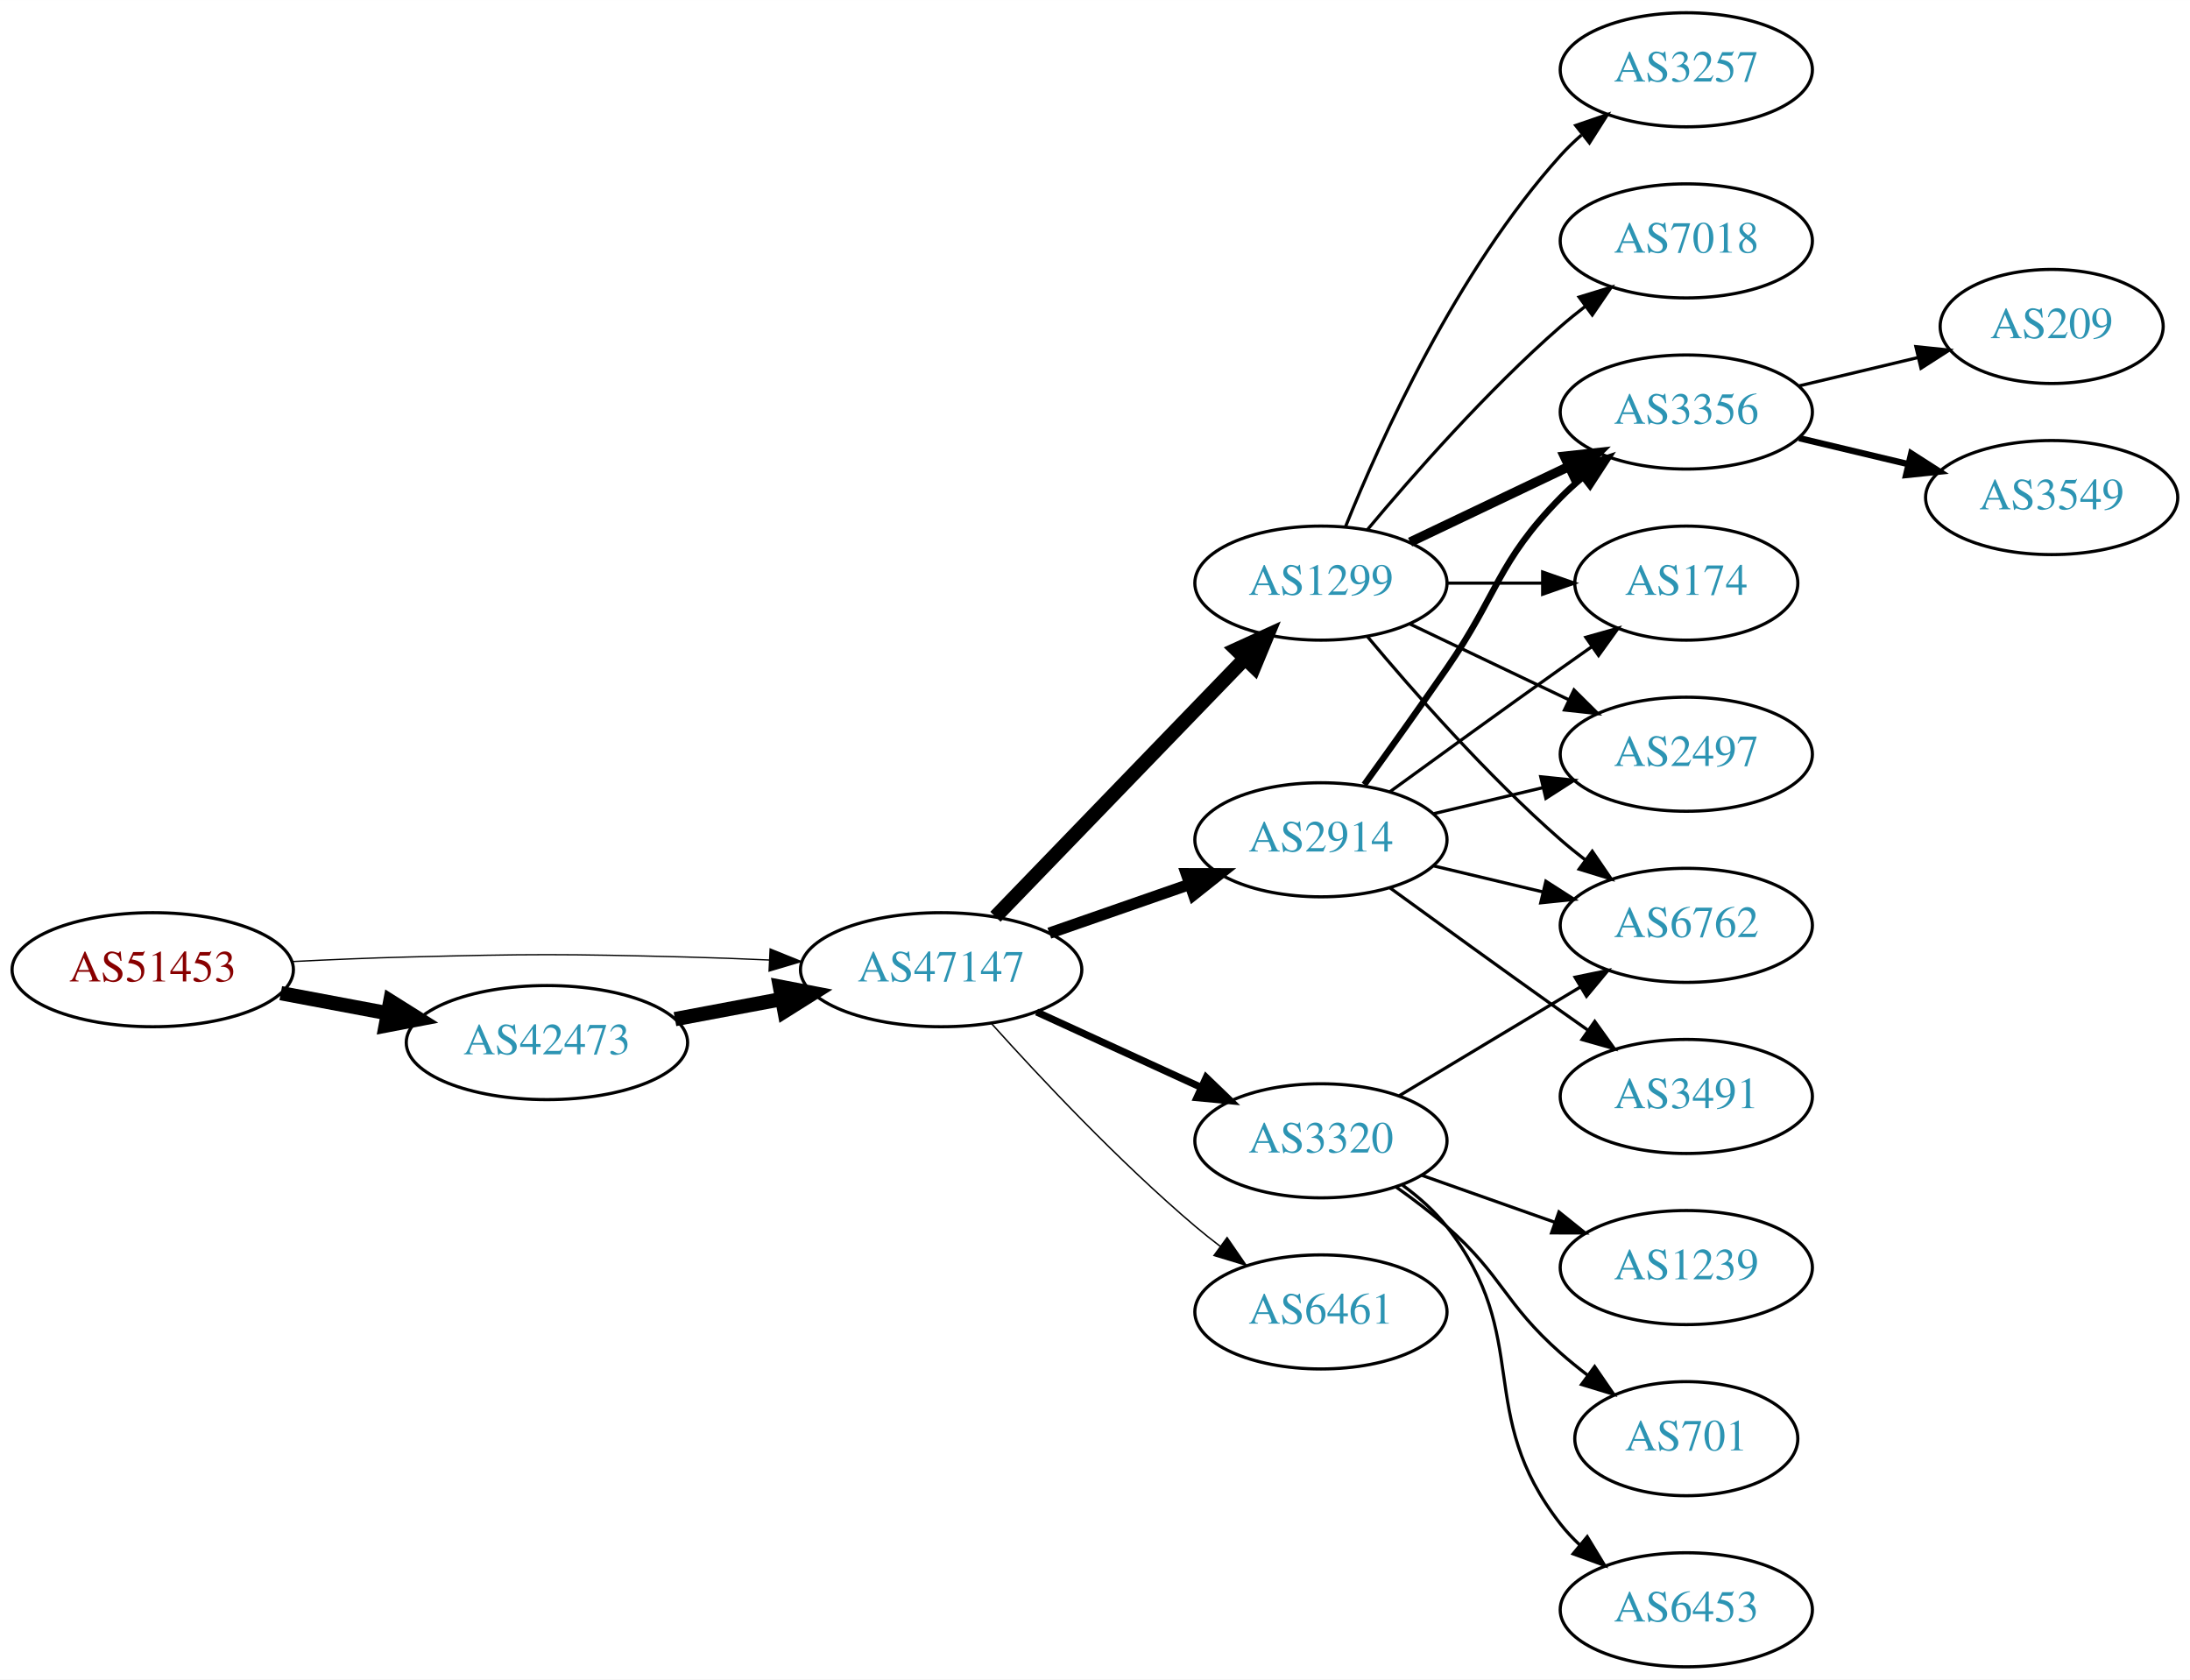
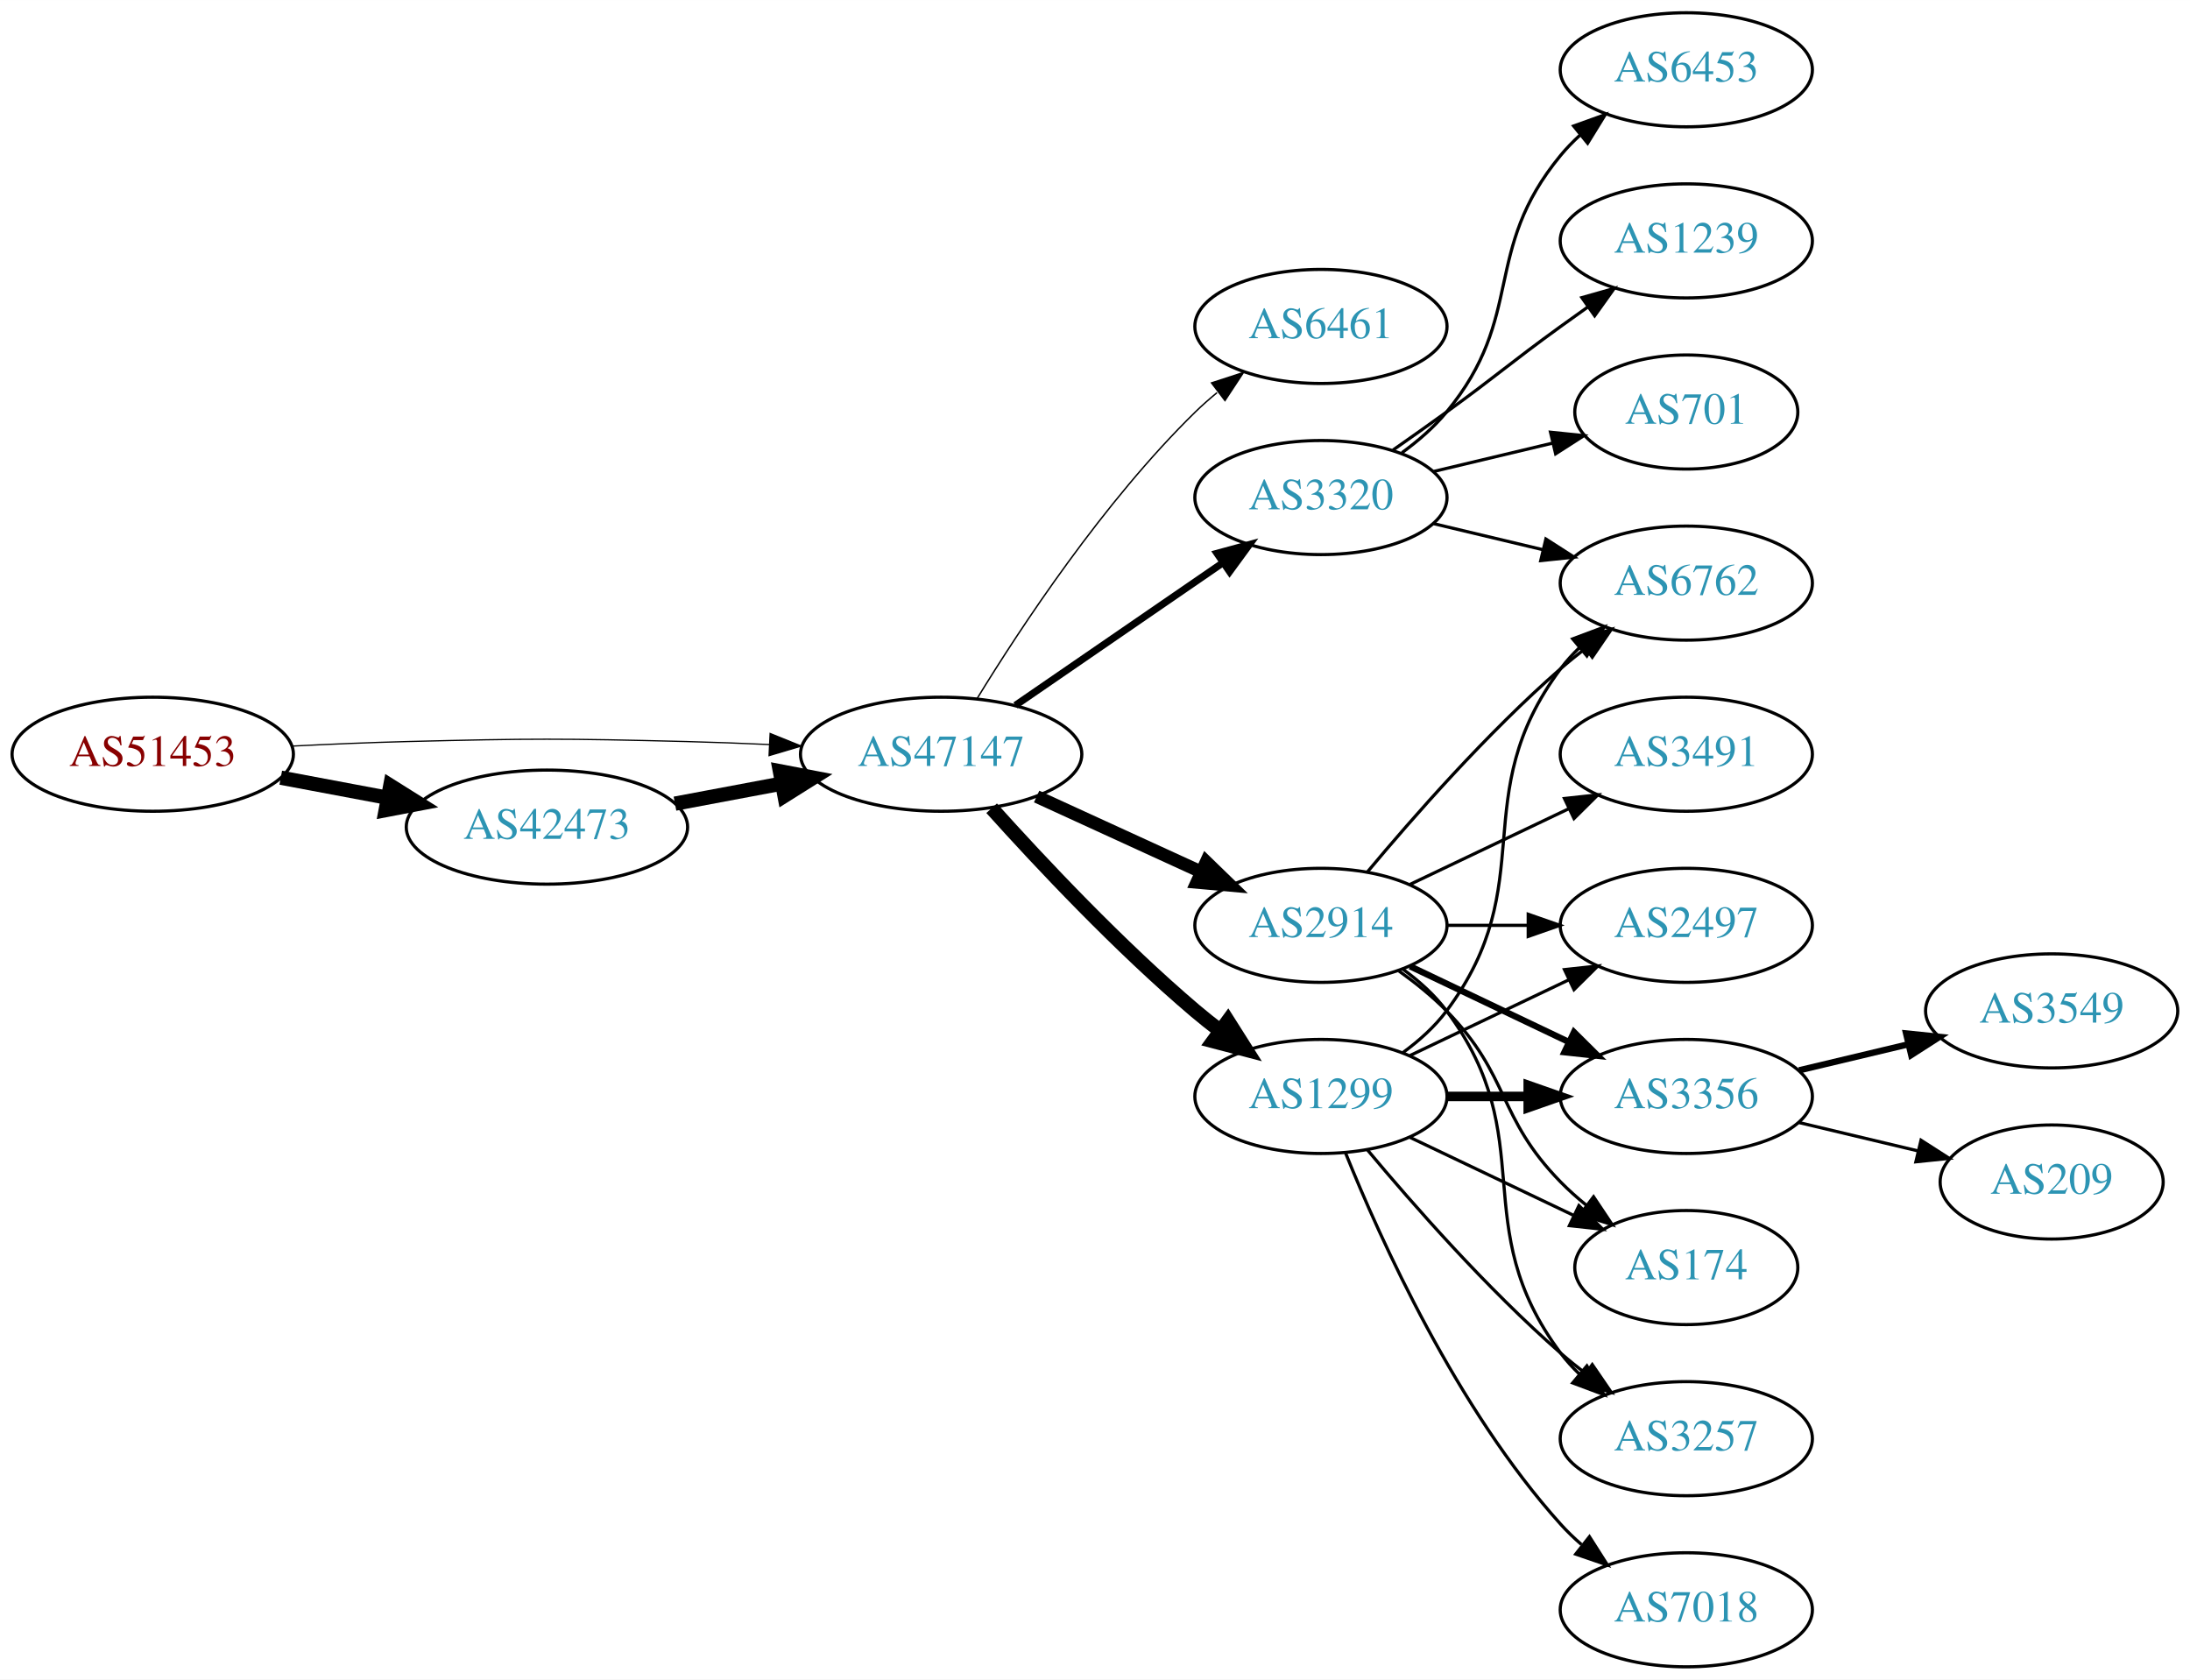
<svg xmlns="http://www.w3.org/2000/svg" xmlns:xlink="http://www.w3.org/1999/xlink" width="691pt" height="530pt" viewBox="0.00 0.00 691.06 530.00">
  <g id="graph0" class="graph" transform="scale(1 1) rotate(0) translate(4 526)">
    <polygon fill="white" stroke="none" points="-4,4 -4,-526 687.055,-526 687.055,4 -4,4" />
    <g id="node1" class="node">
      <g id="a_node1">
        <a xlink:href="/asn/51453" xlink:title="AS51453 ~ powered by ANX [AT]">
-           <ellipse fill="#ffffff" stroke="black" cx="44.196" cy="-220" rx="44.393" ry="18" />
-           <text text-anchor="middle" x="44.196" y="-216.3" font-family="Times,serif" font-size="14.00" fill="#880000">AS51453</text>
+           <ellipse fill="#ffffff" stroke="black" cx="44.196" cy="-288" rx="44.393" ry="18" />
+           <text text-anchor="middle" x="44.196" y="-284.3" font-family="Times,serif" font-size="14.00" fill="#880000">AS51453</text>
        </a>
      </g>
    </g>
    <g id="node2" class="node">
      <g id="a_node2">
        <a xlink:href="/asn/42473" xlink:title="AS42473 ~ ANEXIA Internetdienstleistungs GmbH [AT]">
-           <ellipse fill="#ffffff" stroke="black" cx="168.588" cy="-197" rx="44.393" ry="18" />
-           <text text-anchor="middle" x="168.588" y="-193.3" font-family="Times,serif" font-size="14.00" fill="#2c94b3">AS42473</text>
+           <ellipse fill="#ffffff" stroke="black" cx="168.588" cy="-265" rx="44.393" ry="18" />
+           <text text-anchor="middle" x="168.588" y="-261.3" font-family="Times,serif" font-size="14.00" fill="#2c94b3">AS42473</text>
        </a>
      </g>
    </g>
    <g id="edge1" class="edge">
-       <path fill="none" stroke="black" stroke-width="4.5" d="M84.595,-212.596C95.296,-210.585 107.019,-208.382 118.196,-206.282" />
-       <polygon fill="black" stroke="black" stroke-width="4.5" points="119.162,-210.107 128.263,-204.39 117.707,-202.367 119.162,-210.107" />
+       <path fill="none" stroke="black" stroke-width="4.5" d="M84.595,-280.596C95.296,-278.585 107.019,-276.382 118.196,-274.282" />
+       <polygon fill="black" stroke="black" stroke-width="4.5" points="119.162,-278.107 128.263,-272.39 117.707,-270.367 119.162,-278.107" />
    </g>
    <g id="node3" class="node">
      <g id="a_node3">
        <a xlink:href="/asn/47147" xlink:title="AS47147 ~ ANEXIA Internetdienstleistungs GmbH [AT]">
-           <ellipse fill="#ffffff" stroke="black" cx="292.98" cy="-220" rx="44.393" ry="18" />
-           <text text-anchor="middle" x="292.98" y="-216.3" font-family="Times,serif" font-size="14.00" fill="#2c94b3">AS47147</text>
+           <ellipse fill="#ffffff" stroke="black" cx="292.98" cy="-288" rx="44.393" ry="18" />
+           <text text-anchor="middle" x="292.98" y="-284.3" font-family="Times,serif" font-size="14.00" fill="#2c94b3">AS47147</text>
        </a>
      </g>
    </g>
    <g id="edge2" class="edge">
-       <path fill="none" stroke="black" stroke-width="0.409" d="M88.339,-222.575C100.033,-223.165 112.694,-223.705 124.392,-224 163.665,-224.991 173.511,-224.991 212.784,-224 221.192,-223.788 230.098,-223.449 238.784,-223.056" />
-       <polygon fill="black" stroke="black" stroke-width="0.409" points="239.017,-226.549 248.838,-222.575 238.682,-219.557 239.017,-226.549" />
+       <path fill="none" stroke="black" stroke-width="0.391" d="M88.339,-290.575C100.033,-291.165 112.694,-291.705 124.392,-292 163.665,-292.991 173.511,-292.991 212.784,-292 221.192,-291.788 230.098,-291.449 238.784,-291.056" />
+       <polygon fill="black" stroke="black" stroke-width="0.391" points="239.017,-294.549 248.838,-290.575 238.682,-287.557 239.017,-294.549" />
    </g>
    <g id="edge3" class="edge">
-       <path fill="none" stroke="black" stroke-width="4.5" d="M208.988,-204.404C219.688,-206.415 231.411,-208.618 242.589,-210.718" />
-       <polygon fill="black" stroke="black" stroke-width="4.5" points="242.1,-214.633 252.655,-212.61 243.554,-206.893 242.1,-214.633" />
+       <path fill="none" stroke="black" stroke-width="4.5" d="M208.988,-272.404C219.688,-274.415 231.411,-276.618 242.589,-278.718" />
+       <polygon fill="black" stroke="black" stroke-width="4.5" points="242.1,-282.633 252.655,-280.61 243.554,-274.893 242.1,-282.633" />
    </g>
    <g id="node4" class="node">
      <g id="a_node4">
-         <a xlink:href="/asn/3320" xlink:title="AS3320 ~ DTAG [DE]">
-           <ellipse fill="#ffffff" stroke="black" cx="412.823" cy="-166" rx="39.794" ry="18" />
-           <text text-anchor="middle" x="412.823" y="-162.3" font-family="Times,serif" font-size="14.00" fill="#2c94b3">AS3320</text>
+         <a xlink:href="/asn/6461" xlink:title="AS6461 ~ Zayo Bandwidth [US]">
+           <ellipse fill="#ffffff" stroke="black" cx="412.823" cy="-423" rx="39.794" ry="18" />
+           <text text-anchor="middle" x="412.823" y="-419.3" font-family="Times,serif" font-size="14.00" fill="#2c94b3">AS6461</text>
        </a>
      </g>
    </g>
    <g id="edge4" class="edge">
-       <path fill="none" stroke="black" stroke-width="2.25" d="M323.11,-206.652C338.721,-199.498 358.119,-190.609 374.791,-182.97" />
-       <polygon fill="black" stroke="black" stroke-width="2.25" points="376.61,-185.986 384.243,-178.638 373.694,-179.622 376.61,-185.986" />
+       <path fill="none" stroke="black" stroke-width="0.45" d="M304.246,-305.44C318.055,-327.991 344.243,-367.722 373.176,-396 375.317,-398.092 377.634,-400.137 380.034,-402.106" />
+       <polygon fill="black" stroke="black" stroke-width="0.45" points="378.301,-405.185 388.375,-408.464 382.544,-399.618 378.301,-405.185" />
    </g>
    <g id="node5" class="node">
      <g id="a_node5">
-         <a xlink:href="/asn/1299" xlink:title="AS1299 ~ Telia Carrier [EU]">
-           <ellipse fill="#ffffff" stroke="black" cx="412.823" cy="-342" rx="39.794" ry="18" />
-           <text text-anchor="middle" x="412.823" y="-338.3" font-family="Times,serif" font-size="14.00" fill="#2c94b3">AS1299</text>
+         <a xlink:href="/asn/2914" xlink:title="AS2914 ~ NTT America, Inc. [US]">
+           <ellipse fill="#ffffff" stroke="black" cx="412.823" cy="-234" rx="39.794" ry="18" />
+           <text text-anchor="middle" x="412.823" y="-230.3" font-family="Times,serif" font-size="14.00" fill="#2c94b3">AS2914</text>
        </a>
      </g>
    </g>
    <g id="edge5" class="edge">
-       <path fill="none" stroke="black" stroke-width="4.5" d="M310.119,-236.708C330.482,-257.789 365.636,-294.183 388.81,-318.175" />
-       <polygon fill="black" stroke="black" stroke-width="4.5" points="386.1,-321.037 395.879,-325.494 391.764,-315.566 386.1,-321.037" />
+       <path fill="none" stroke="black" stroke-width="4.05" d="M323.11,-274.652C338.721,-267.498 358.119,-258.609 374.791,-250.97" />
+       <polygon fill="black" stroke="black" stroke-width="4.05" points="376.628,-254.026 384.243,-246.638 373.676,-247.582 376.628,-254.026" />
    </g>
    <g id="node6" class="node">
      <g id="a_node6">
-         <a xlink:href="/asn/2914" xlink:title="AS2914 ~ NTT America, Inc. [US]">
-           <ellipse fill="#ffffff" stroke="black" cx="412.823" cy="-261" rx="39.794" ry="18" />
-           <text text-anchor="middle" x="412.823" y="-257.3" font-family="Times,serif" font-size="14.00" fill="#2c94b3">AS2914</text>
+         <a xlink:href="/asn/1299" xlink:title="AS1299 ~ Telia Carrier [EU]">
+           <ellipse fill="#ffffff" stroke="black" cx="412.823" cy="-180" rx="39.794" ry="18" />
+           <text text-anchor="middle" x="412.823" y="-176.3" font-family="Times,serif" font-size="14.00" fill="#2c94b3">AS1299</text>
        </a>
      </g>
    </g>
    <g id="edge6" class="edge">
-       <path fill="none" stroke="black" stroke-width="3.6" d="M327.12,-231.53C340.837,-236.302 356.877,-241.883 371.286,-246.896" />
-       <polygon fill="black" stroke="black" stroke-width="3.6" points="370.358,-250.279 380.953,-250.26 372.658,-243.668 370.358,-250.279" />
+       <path fill="none" stroke="black" stroke-width="4.5" d="M308.913,-270.956C324.239,-253.903 349.175,-227.35 373.176,-207 375.674,-204.883 378.334,-202.768 381.045,-200.707" />
+       <polygon fill="black" stroke="black" stroke-width="4.5" points="383.47,-203.812 389.222,-194.734 378.824,-197.453 383.47,-203.812" />
    </g>
    <g id="node7" class="node">
      <g id="a_node7">
-         <a xlink:href="/asn/6461" xlink:title="AS6461 ~ Zayo Bandwidth [US]">
-           <ellipse fill="#ffffff" stroke="black" cx="412.823" cy="-112" rx="39.794" ry="18" />
-           <text text-anchor="middle" x="412.823" y="-108.3" font-family="Times,serif" font-size="14.00" fill="#2c94b3">AS6461</text>
+         <a xlink:href="/asn/3320" xlink:title="AS3320 ~ DTAG [DE]">
+           <ellipse fill="#ffffff" stroke="black" cx="412.823" cy="-369" rx="39.794" ry="18" />
+           <text text-anchor="middle" x="412.823" y="-365.3" font-family="Times,serif" font-size="14.00" fill="#2c94b3">AS3320</text>
        </a>
      </g>
    </g>
    <g id="edge7" class="edge">
-       <path fill="none" stroke="black" stroke-width="0.45" d="M308.913,-202.956C324.239,-185.903 349.175,-159.35 373.176,-139 375.674,-136.883 378.334,-134.768 381.045,-132.707" />
-       <polygon fill="black" stroke="black" stroke-width="0.45" points="383.212,-135.459 389.222,-126.734 379.082,-129.806 383.212,-135.459" />
+       <path fill="none" stroke="black" stroke-width="2.25" d="M316.423,-303.426C335.004,-316.198 361.565,-334.455 381.945,-348.463" />
+       <polygon fill="black" stroke="black" stroke-width="2.25" points="380.036,-351.398 390.259,-354.178 384.001,-345.629 380.036,-351.398" />
    </g>
    <g id="node8" class="node">
      <g id="a_node8">
-         <a xlink:href="/asn/6762" xlink:title="AS6762 ~ TELECOM ITALIA SPARKLE S.p.A. [IT]">
+         <a xlink:href="/asn/2497" xlink:title="AS2497 ~ Internet Initiative Japan Inc. [JP]">
          <ellipse fill="#ffffff" stroke="black" cx="528.116" cy="-234" rx="39.794" ry="18" />
-           <text text-anchor="middle" x="528.116" y="-230.3" font-family="Times,serif" font-size="14.00" fill="#2c94b3">AS6762</text>
-         </a>
-       </g>
-     </g>
-     <g id="edge8" class="edge">
-       <path fill="none" stroke="black" d="M437.573,-180.255C454.19,-190.229 476.586,-203.671 494.822,-214.617" />
-       <polygon fill="black" stroke="black" points="493.022,-217.618 503.397,-219.764 496.624,-211.616 493.022,-217.618" />
+           <text text-anchor="middle" x="528.116" y="-230.3" font-family="Times,serif" font-size="14.00" fill="#2c94b3">AS2497</text>
+         </a>
+       </g>
+     </g>
+     <g id="edge15" class="edge">
+       <path fill="none" stroke="black" d="M452.495,-234C460.698,-234 469.462,-234 477.994,-234" />
+       <polygon fill="black" stroke="black" points="478.233,-237.5 488.233,-234 478.233,-230.5 478.233,-237.5" />
    </g>
    <g id="node9" class="node">
      <g id="a_node9">
-         <a xlink:href="/asn/1239" xlink:title="AS1239 ~ Sprint [US]">
-           <ellipse fill="#ffffff" stroke="black" cx="528.116" cy="-126" rx="39.794" ry="18" />
-           <text text-anchor="middle" x="528.116" y="-122.3" font-family="Times,serif" font-size="14.00" fill="#2c94b3">AS1239</text>
-         </a>
-       </g>
-     </g>
-     <g id="edge9" class="edge">
-       <path fill="none" stroke="black" d="M444.781,-155.07C457.644,-150.528 472.75,-145.195 486.487,-140.345" />
-       <polygon fill="black" stroke="black" points="487.931,-143.547 496.196,-136.917 485.601,-136.946 487.931,-143.547" />
+         <a xlink:href="/asn/3356" xlink:title="AS3356 ~ Level 3 Parent, LLC [US]">
+           <ellipse fill="#ffffff" stroke="black" cx="528.116" cy="-180" rx="39.794" ry="18" />
+           <text text-anchor="middle" x="528.116" y="-176.3" font-family="Times,serif" font-size="14.00" fill="#2c94b3">AS3356</text>
+         </a>
+       </g>
+     </g>
+     <g id="edge19" class="edge">
+       <path fill="none" stroke="black" stroke-width="2" d="M440.959,-221.066C455.953,-213.919 474.774,-204.948 490.998,-197.215" />
+       <polygon fill="black" stroke="black" stroke-width="2" points="492.68,-200.291 500.201,-192.829 489.668,-193.972 492.68,-200.291" />
    </g>
    <g id="node10" class="node">
      <g id="a_node10">
-         <a xlink:href="/asn/701" xlink:title="AS701 ~ UUNET [US]">
-           <ellipse fill="#ffffff" stroke="black" cx="528.116" cy="-72" rx="35.194" ry="18" />
-           <text text-anchor="middle" x="528.116" y="-68.3" font-family="Times,serif" font-size="14.00" fill="#2c94b3">AS701</text>
-         </a>
-       </g>
-     </g>
-     <g id="edge10" class="edge">
-       <path fill="none" stroke="black" d="M436.55,-151.411C441.95,-147.6 447.564,-143.337 452.469,-139 470.389,-123.159 470.55,-114.841 488.469,-99 491.125,-96.652 493.989,-94.326 496.914,-92.081" />
-       <polygon fill="black" stroke="black" points="499.194,-94.75 505.197,-86.02 495.06,-89.1 499.194,-94.75" />
+         <a xlink:href="/asn/6762" xlink:title="AS6762 ~ TELECOM ITALIA SPARKLE S.p.A. [IT]">
+           <ellipse fill="#ffffff" stroke="black" cx="528.116" cy="-342" rx="39.794" ry="18" />
+           <text text-anchor="middle" x="528.116" y="-338.3" font-family="Times,serif" font-size="14.00" fill="#2c94b3">AS6762</text>
+         </a>
+       </g>
+     </g>
+     <g id="edge14" class="edge">
+       <path fill="none" stroke="black" d="M427.453,-250.817C441.736,-267.929 465.282,-294.745 488.469,-315 490.935,-317.154 493.574,-319.294 496.271,-321.372" />
+       <polygon fill="black" stroke="black" points="494.296,-324.264 504.425,-327.37 498.444,-318.625 494.296,-324.264" />
    </g>
    <g id="node11" class="node">
      <g id="a_node11">
-         <a xlink:href="/asn/6453" xlink:title="AS6453 ~ TATA COMMUNICATIONS (AMERICA) INC [US]">
-           <ellipse fill="#ffffff" stroke="black" cx="528.116" cy="-18" rx="39.794" ry="18" />
-           <text text-anchor="middle" x="528.116" y="-14.3" font-family="Times,serif" font-size="14.00" fill="#2c94b3">AS6453</text>
-         </a>
-       </g>
+         <a xlink:href="/asn/174" xlink:title="AS174 ~ Cogent Communications [US]">
+           <ellipse fill="#ffffff" stroke="black" cx="528.116" cy="-126" rx="35.194" ry="18" />
+           <text text-anchor="middle" x="528.116" y="-122.3" font-family="Times,serif" font-size="14.00" fill="#2c94b3">AS174</text>
+         </a>
+       </g>
+     </g>
+     <g id="edge18" class="edge">
+       <path fill="none" stroke="black" d="M437.417,-219.611C442.673,-215.852 448.005,-211.563 452.469,-207 472.642,-186.383 468.297,-173.617 488.469,-153 490.949,-150.466 493.695,-148.017 496.548,-145.696" />
+       <polygon fill="black" stroke="black" points="498.85,-148.343 504.733,-139.532 494.639,-142.752 498.85,-148.343" />
+     </g>
+     <g id="node13" class="node">
+       <g id="a_node13">
+         <a xlink:href="/asn/3257" xlink:title="AS3257 ~ GTT [DE]">
+           <ellipse fill="#ffffff" stroke="black" cx="528.116" cy="-72" rx="39.794" ry="18" />
+           <text text-anchor="middle" x="528.116" y="-68.3" font-family="Times,serif" font-size="14.00" fill="#2c94b3">AS3257</text>
+         </a>
+       </g>
+     </g>
+     <g id="edge17" class="edge">
+       <path fill="none" stroke="black" d="M438.754,-220.118C443.83,-216.389 448.748,-211.984 452.469,-207 482.741,-166.458 458.198,-139.542 488.469,-99 490.214,-96.664 492.221,-94.455 494.385,-92.383" />
+       <polygon fill="black" stroke="black" points="496.744,-94.973 502.185,-85.882 492.262,-89.595 496.744,-94.973" />
+     </g>
+     <g id="node14" class="node">
+       <g id="a_node14">
+         <a xlink:href="/asn/3491" xlink:title="AS3491 ~ PCCW Global, Inc. [US]">
+           <ellipse fill="#ffffff" stroke="black" cx="528.116" cy="-288" rx="39.794" ry="18" />
+           <text text-anchor="middle" x="528.116" y="-284.3" font-family="Times,serif" font-size="14.00" fill="#2c94b3">AS3491</text>
+         </a>
+       </g>
+     </g>
+     <g id="edge16" class="edge">
+       <path fill="none" stroke="black" d="M440.959,-246.934C455.953,-254.081 474.774,-263.052 490.998,-270.785" />
+       <polygon fill="black" stroke="black" points="489.668,-274.028 500.201,-275.171 492.68,-267.709 489.668,-274.028" />
+     </g>
+     <g id="edge8" class="edge">
+       <path fill="none" stroke="black" d="M440.959,-192.934C455.953,-200.081 474.774,-209.052 490.998,-216.785" />
+       <polygon fill="black" stroke="black" points="489.668,-220.028 500.201,-221.171 492.68,-213.709 489.668,-220.028" />
+     </g>
+     <g id="edge9" class="edge">
+       <path fill="none" stroke="black" stroke-width="3" d="M452.495,-180C460.698,-180 469.462,-180 477.994,-180" />
+       <polygon fill="black" stroke="black" stroke-width="3" points="478.233,-183.5 488.233,-180 478.233,-176.5 478.233,-183.5" />
+     </g>
+     <g id="edge10" class="edge">
+       <path fill="none" stroke="black" d="M438.754,-193.882C443.83,-197.611 448.748,-202.016 452.469,-207 482.741,-247.542 458.198,-274.458 488.469,-315 490.214,-317.336 492.221,-319.545 494.385,-321.617" />
+       <polygon fill="black" stroke="black" points="492.262,-324.405 502.185,-328.118 496.744,-319.027 492.262,-324.405" />
    </g>
    <g id="edge11" class="edge">
-       <path fill="none" stroke="black" d="M438.593,-151.995C443.677,-148.272 448.639,-143.901 452.469,-139 480.017,-103.751 460.922,-80.249 488.469,-45 490.265,-42.703 492.309,-40.522 494.498,-38.469" />
-       <polygon fill="black" stroke="black" points="496.853,-41.064 502.346,-32.005 492.402,-35.661 496.853,-41.064" />
-     </g>
-     <g id="edge14" class="edge">
-       <path fill="none" stroke="black" d="M427.453,-325.183C441.736,-308.071 465.282,-281.255 488.469,-261 490.935,-258.846 493.574,-256.706 496.271,-254.628" />
-       <polygon fill="black" stroke="black" points="498.444,-257.375 504.425,-248.63 494.296,-251.736 498.444,-257.375" />
+       <path fill="none" stroke="black" d="M440.959,-167.066C456.391,-159.71 475.877,-150.423 492.412,-142.541" />
+       <polygon fill="black" stroke="black" points="494.232,-145.551 501.754,-138.089 491.221,-139.232 494.232,-145.551" />
    </g>
    <g id="node12" class="node">
      <g id="a_node12">
-         <a xlink:href="/asn/3257" xlink:title="AS3257 ~ GTT [DE]">
-           <ellipse fill="#ffffff" stroke="black" cx="528.116" cy="-504" rx="39.794" ry="18" />
-           <text text-anchor="middle" x="528.116" y="-500.3" font-family="Times,serif" font-size="14.00" fill="#2c94b3">AS3257</text>
+         <a xlink:href="/asn/7018" xlink:title="AS7018 ~ AT&amp;T Services, Inc. [US]">
+           <ellipse fill="#ffffff" stroke="black" cx="528.116" cy="-18" rx="39.794" ry="18" />
+           <text text-anchor="middle" x="528.116" y="-14.3" font-family="Times,serif" font-size="14.00" fill="#2c94b3">AS7018</text>
        </a>
      </g>
    </g>
    <g id="edge12" class="edge">
-       <path fill="none" stroke="black" d="M420.571,-359.787C431.622,-387.243 455.675,-440.578 488.469,-477 490.472,-479.224 492.691,-481.363 495.023,-483.397" />
-       <polygon fill="black" stroke="black" points="493.221,-486.433 503.242,-489.873 497.554,-480.935 493.221,-486.433" />
-     </g>
-     <g id="node13" class="node">
-       <g id="a_node13">
-         <a xlink:href="/asn/3356" xlink:title="AS3356 ~ Level 3 Parent, LLC [US]">
-           <ellipse fill="#ffffff" stroke="black" cx="528.116" cy="-396" rx="39.794" ry="18" />
-           <text text-anchor="middle" x="528.116" y="-392.3" font-family="Times,serif" font-size="14.00" fill="#2c94b3">AS3356</text>
-         </a>
-       </g>
+       <path fill="none" stroke="black" d="M420.571,-162.213C431.622,-134.757 455.675,-81.422 488.469,-45 490.472,-42.776 492.691,-40.637 495.023,-38.603" />
+       <polygon fill="black" stroke="black" points="497.554,-41.065 503.242,-32.127 493.221,-35.567 497.554,-41.065" />
    </g>
    <g id="edge13" class="edge">
-       <path fill="none" stroke="black" stroke-width="3" d="M440.959,-354.934C455.953,-362.081 474.774,-371.052 490.998,-378.785" />
-       <polygon fill="black" stroke="black" stroke-width="3" points="489.668,-382.028 500.201,-383.171 492.68,-375.709 489.668,-382.028" />
-     </g>
-     <g id="node14" class="node">
-       <g id="a_node14">
-         <a xlink:href="/asn/174" xlink:title="AS174 ~ Cogent Communications [US]">
-           <ellipse fill="#ffffff" stroke="black" cx="528.116" cy="-342" rx="35.194" ry="18" />
-           <text text-anchor="middle" x="528.116" y="-338.3" font-family="Times,serif" font-size="14.00" fill="#2c94b3">AS174</text>
-         </a>
-       </g>
-     </g>
-     <g id="edge15" class="edge">
-       <path fill="none" stroke="black" d="M452.495,-342C462.201,-342 472.691,-342 482.654,-342" />
-       <polygon fill="black" stroke="black" points="482.79,-345.5 492.79,-342 482.79,-338.5 482.79,-345.5" />
+       <path fill="none" stroke="black" d="M427.453,-163.183C441.736,-146.071 465.282,-119.255 488.469,-99 490.935,-96.846 493.574,-94.706 496.271,-92.628" />
+       <polygon fill="black" stroke="black" points="498.444,-95.375 504.425,-86.63 494.296,-89.736 498.444,-95.375" />
+     </g>
+     <g id="edge23" class="edge">
+       <path fill="none" stroke="black" d="M448.43,-360.752C459.301,-358.162 471.456,-355.265 482.898,-352.538" />
+       <polygon fill="black" stroke="black" points="483.804,-355.92 492.721,-350.197 482.182,-349.111 483.804,-355.92" />
    </g>
    <g id="node15" class="node">
      <g id="a_node15">
-         <a xlink:href="/asn/2497" xlink:title="AS2497 ~ Internet Initiative Japan Inc. [JP]">
-           <ellipse fill="#ffffff" stroke="black" cx="528.116" cy="-288" rx="39.794" ry="18" />
-           <text text-anchor="middle" x="528.116" y="-284.3" font-family="Times,serif" font-size="14.00" fill="#2c94b3">AS2497</text>
-         </a>
-       </g>
-     </g>
-     <g id="edge16" class="edge">
-       <path fill="none" stroke="black" d="M440.959,-329.066C455.953,-321.919 474.774,-312.948 490.998,-305.215" />
-       <polygon fill="black" stroke="black" points="492.68,-308.291 500.201,-300.829 489.668,-301.972 492.68,-308.291" />
+         <a xlink:href="/asn/6453" xlink:title="AS6453 ~ TATA COMMUNICATIONS (AMERICA) INC [US]">
+           <ellipse fill="#ffffff" stroke="black" cx="528.116" cy="-504" rx="39.794" ry="18" />
+           <text text-anchor="middle" x="528.116" y="-500.3" font-family="Times,serif" font-size="14.00" fill="#2c94b3">AS6453</text>
+         </a>
+       </g>
+     </g>
+     <g id="edge20" class="edge">
+       <path fill="none" stroke="black" d="M438.404,-383.156C443.498,-386.872 448.512,-391.201 452.469,-396 477.534,-426.394 463.405,-446.606 488.469,-477 490.325,-479.25 492.412,-481.396 494.631,-483.424" />
+       <polygon fill="black" stroke="black" points="492.566,-486.256 502.535,-489.844 496.979,-480.823 492.566,-486.256" />
    </g>
    <g id="node16" class="node">
      <g id="a_node16">
-         <a xlink:href="/asn/7018" xlink:title="AS7018 ~ AT&amp;T Services, Inc. [US]">
+         <a xlink:href="/asn/1239" xlink:title="AS1239 ~ Sprint [US]">
          <ellipse fill="#ffffff" stroke="black" cx="528.116" cy="-450" rx="39.794" ry="18" />
-           <text text-anchor="middle" x="528.116" y="-446.3" font-family="Times,serif" font-size="14.00" fill="#2c94b3">AS7018</text>
-         </a>
-       </g>
-     </g>
-     <g id="edge17" class="edge">
-       <path fill="none" stroke="black" d="M427.453,-358.817C441.736,-375.929 465.282,-402.745 488.469,-423 490.935,-425.154 493.574,-427.294 496.271,-429.372" />
-       <polygon fill="black" stroke="black" points="494.296,-432.264 504.425,-435.37 498.444,-426.625 494.296,-432.264" />
-     </g>
-     <g id="edge20" class="edge">
-       <path fill="none" stroke="black" d="M448.43,-252.752C459.301,-250.162 471.456,-247.265 482.898,-244.538" />
-       <polygon fill="black" stroke="black" points="483.804,-247.92 492.721,-242.197 482.182,-241.111 483.804,-247.92" />
-     </g>
-     <g id="edge22" class="edge">
-       <path fill="none" stroke="black" stroke-width="2" d="M426.502,-278.406C434.118,-288.937 443.95,-302.67 452.469,-315 468.865,-338.731 468.297,-348.383 488.469,-369 490.562,-371.139 492.846,-373.218 495.222,-375.21" />
-       <polygon fill="black" stroke="black" stroke-width="2" points="493.466,-378.275 503.522,-381.611 497.741,-372.732 493.466,-378.275" />
-     </g>
-     <g id="edge18" class="edge">
-       <path fill="none" stroke="black" d="M434.671,-276.222C449.605,-287.091 470.219,-302.025 488.469,-315 491.68,-317.282 495.049,-319.661 498.403,-322.018" />
-       <polygon fill="black" stroke="black" points="496.415,-324.899 506.614,-327.77 500.432,-319.166 496.415,-324.899" />
-     </g>
-     <g id="edge19" class="edge">
-       <path fill="none" stroke="black" d="M448.43,-269.248C459.301,-271.838 471.456,-274.735 482.898,-277.462" />
-       <polygon fill="black" stroke="black" points="482.182,-280.889 492.721,-279.803 483.804,-274.08 482.182,-280.889" />
+           <text text-anchor="middle" x="528.116" y="-446.3" font-family="Times,serif" font-size="14.00" fill="#2c94b3">AS1239</text>
+         </a>
+       </g>
+     </g>
+     <g id="edge21" class="edge">
+       <path fill="none" stroke="black" d="M435.58,-384.009C441.114,-387.879 447.033,-392.064 452.469,-396 468.669,-407.729 472.27,-411.271 488.469,-423 491.272,-425.029 494.204,-427.125 497.145,-429.21" />
+       <polygon fill="black" stroke="black" points="495.167,-432.097 505.359,-434.991 499.196,-426.373 495.167,-432.097" />
    </g>
    <g id="node17" class="node">
      <g id="a_node17">
-         <a xlink:href="/asn/3491" xlink:title="AS3491 ~ PCCW Global, Inc. [US]">
-           <ellipse fill="#ffffff" stroke="black" cx="528.116" cy="-180" rx="39.794" ry="18" />
-           <text text-anchor="middle" x="528.116" y="-176.3" font-family="Times,serif" font-size="14.00" fill="#2c94b3">AS3491</text>
-         </a>
-       </g>
-     </g>
-     <g id="edge21" class="edge">
-       <path fill="none" stroke="black" d="M434.671,-245.778C449.605,-234.909 470.219,-219.975 488.469,-207 491.29,-204.995 494.233,-202.915 497.181,-200.841" />
-       <polygon fill="black" stroke="black" points="499.227,-203.681 505.406,-195.074 495.208,-197.95 499.227,-203.681" />
+         <a xlink:href="/asn/701" xlink:title="AS701 ~ UUNET [US]">
+           <ellipse fill="#ffffff" stroke="black" cx="528.116" cy="-396" rx="35.194" ry="18" />
+           <text text-anchor="middle" x="528.116" y="-392.3" font-family="Times,serif" font-size="14.00" fill="#2c94b3">AS701</text>
+         </a>
+       </g>
+     </g>
+     <g id="edge22" class="edge">
+       <path fill="none" stroke="black" d="M448.43,-377.248C460.225,-380.058 473.529,-383.229 485.797,-386.153" />
+       <polygon fill="black" stroke="black" points="485.263,-389.624 495.802,-388.537 486.886,-382.814 485.263,-389.624" />
    </g>
    <g id="node18" class="node">
      <g id="a_node18">
-         <a xlink:href="/asn/209" xlink:title="AS209 ~ CenturyLink Communications, LLC [US]">
-           <ellipse fill="#ffffff" stroke="black" cx="643.409" cy="-423" rx="35.194" ry="18" />
-           <text text-anchor="middle" x="643.409" y="-419.3" font-family="Times,serif" font-size="14.00" fill="#2c94b3">AS209</text>
-         </a>
-       </g>
-     </g>
-     <g id="edge23" class="edge">
-       <path fill="none" stroke="black" d="M563.723,-404.248C575.518,-407.058 588.822,-410.229 601.09,-413.153" />
-       <polygon fill="black" stroke="black" points="600.556,-416.624 611.095,-415.537 602.179,-409.814 600.556,-416.624" />
+         <a xlink:href="/asn/3549" xlink:title="AS3549 ~ Level 3 Parent, LLC [US]">
+           <ellipse fill="#ffffff" stroke="black" cx="643.409" cy="-207" rx="39.794" ry="18" />
+           <text text-anchor="middle" x="643.409" y="-203.3" font-family="Times,serif" font-size="14.00" fill="#2c94b3">AS3549</text>
+         </a>
+       </g>
+     </g>
+     <g id="edge24" class="edge">
+       <path fill="none" stroke="black" stroke-width="2" d="M563.723,-188.248C574.594,-190.838 586.749,-193.735 598.191,-196.462" />
+       <polygon fill="black" stroke="black" stroke-width="2" points="597.475,-199.889 608.014,-198.803 599.097,-193.08 597.475,-199.889" />
    </g>
    <g id="node19" class="node">
      <g id="a_node19">
-         <a xlink:href="/asn/3549" xlink:title="AS3549 ~ Level 3 Parent, LLC [US]">
-           <ellipse fill="#ffffff" stroke="black" cx="643.409" cy="-369" rx="39.794" ry="18" />
-           <text text-anchor="middle" x="643.409" y="-365.3" font-family="Times,serif" font-size="14.00" fill="#2c94b3">AS3549</text>
-         </a>
-       </g>
-     </g>
-     <g id="edge24" class="edge">
-       <path fill="none" stroke="black" stroke-width="2" d="M563.723,-387.752C574.594,-385.162 586.749,-382.265 598.191,-379.538" />
-       <polygon fill="black" stroke="black" stroke-width="2" points="599.097,-382.92 608.014,-377.197 597.475,-376.111 599.097,-382.92" />
+         <a xlink:href="/asn/209" xlink:title="AS209 ~ CenturyLink Communications, LLC [US]">
+           <ellipse fill="#ffffff" stroke="black" cx="643.409" cy="-153" rx="35.194" ry="18" />
+           <text text-anchor="middle" x="643.409" y="-149.3" font-family="Times,serif" font-size="14.00" fill="#2c94b3">AS209</text>
+         </a>
+       </g>
+     </g>
+     <g id="edge25" class="edge">
+       <path fill="none" stroke="black" d="M563.723,-171.752C575.518,-168.942 588.822,-165.771 601.09,-162.847" />
+       <polygon fill="black" stroke="black" points="602.179,-166.186 611.095,-160.463 600.556,-159.376 602.179,-166.186" />
    </g>
  </g>
</svg>
